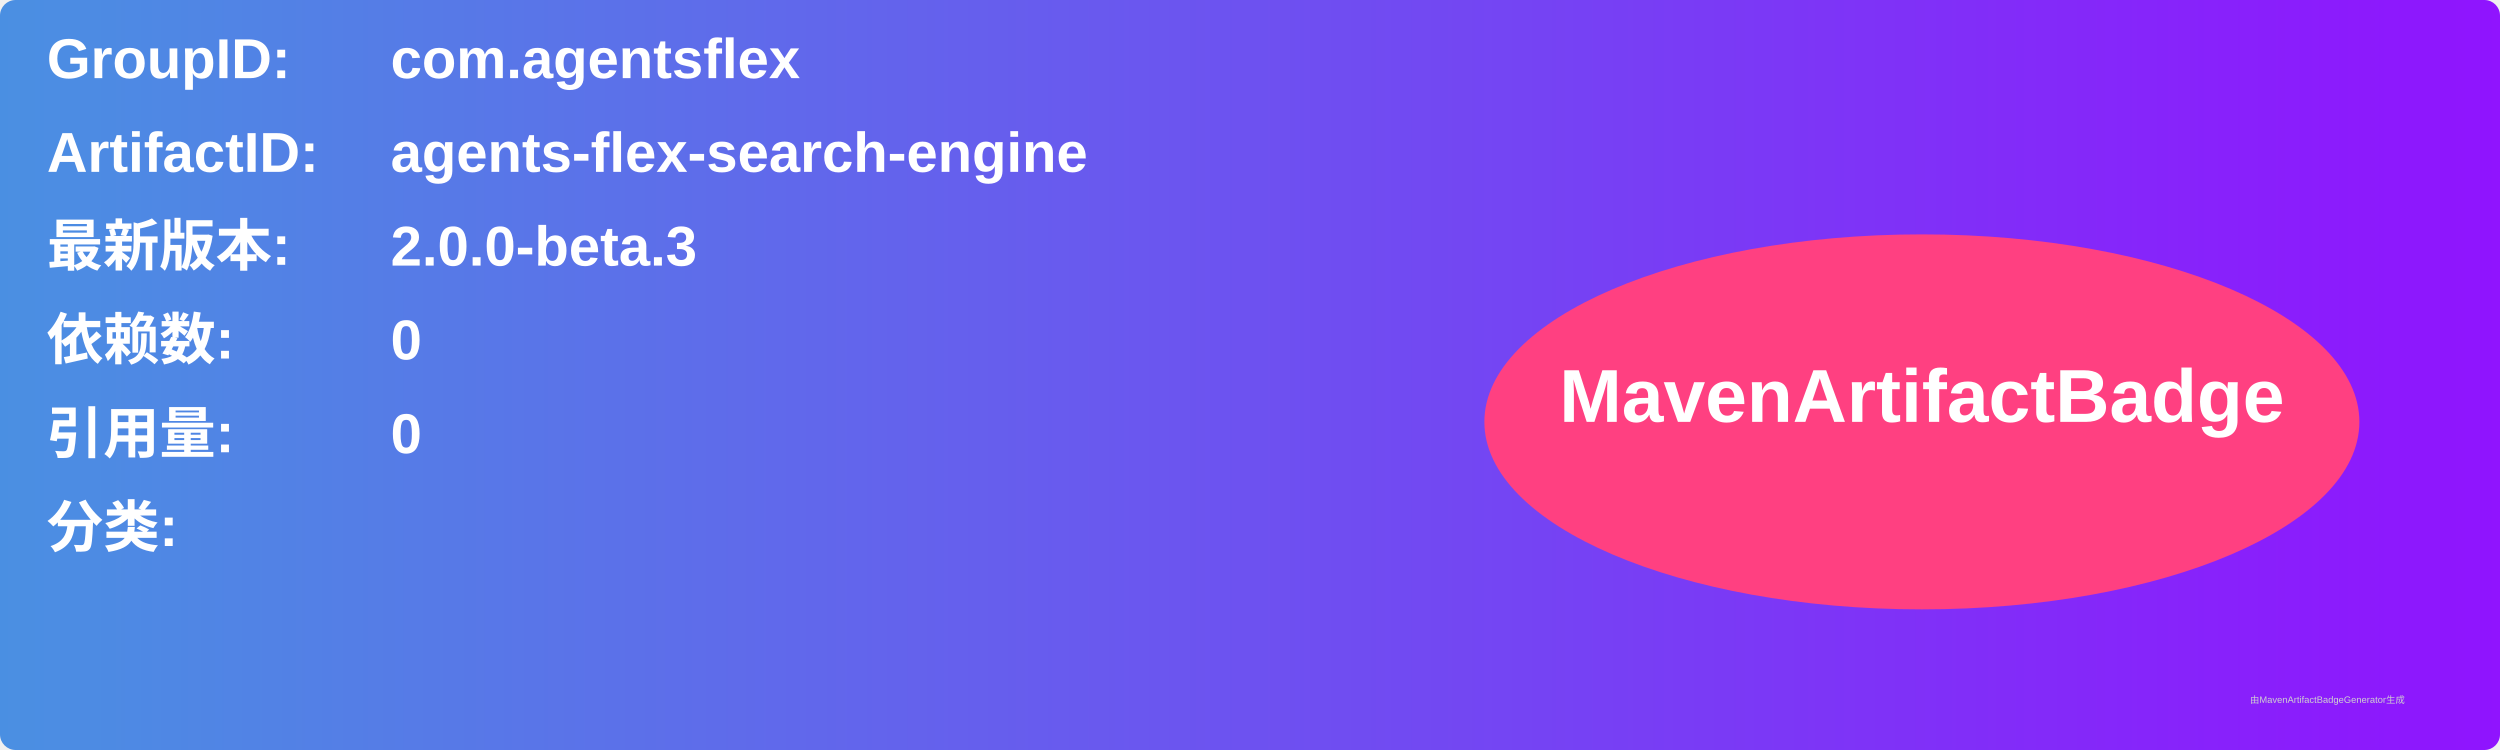
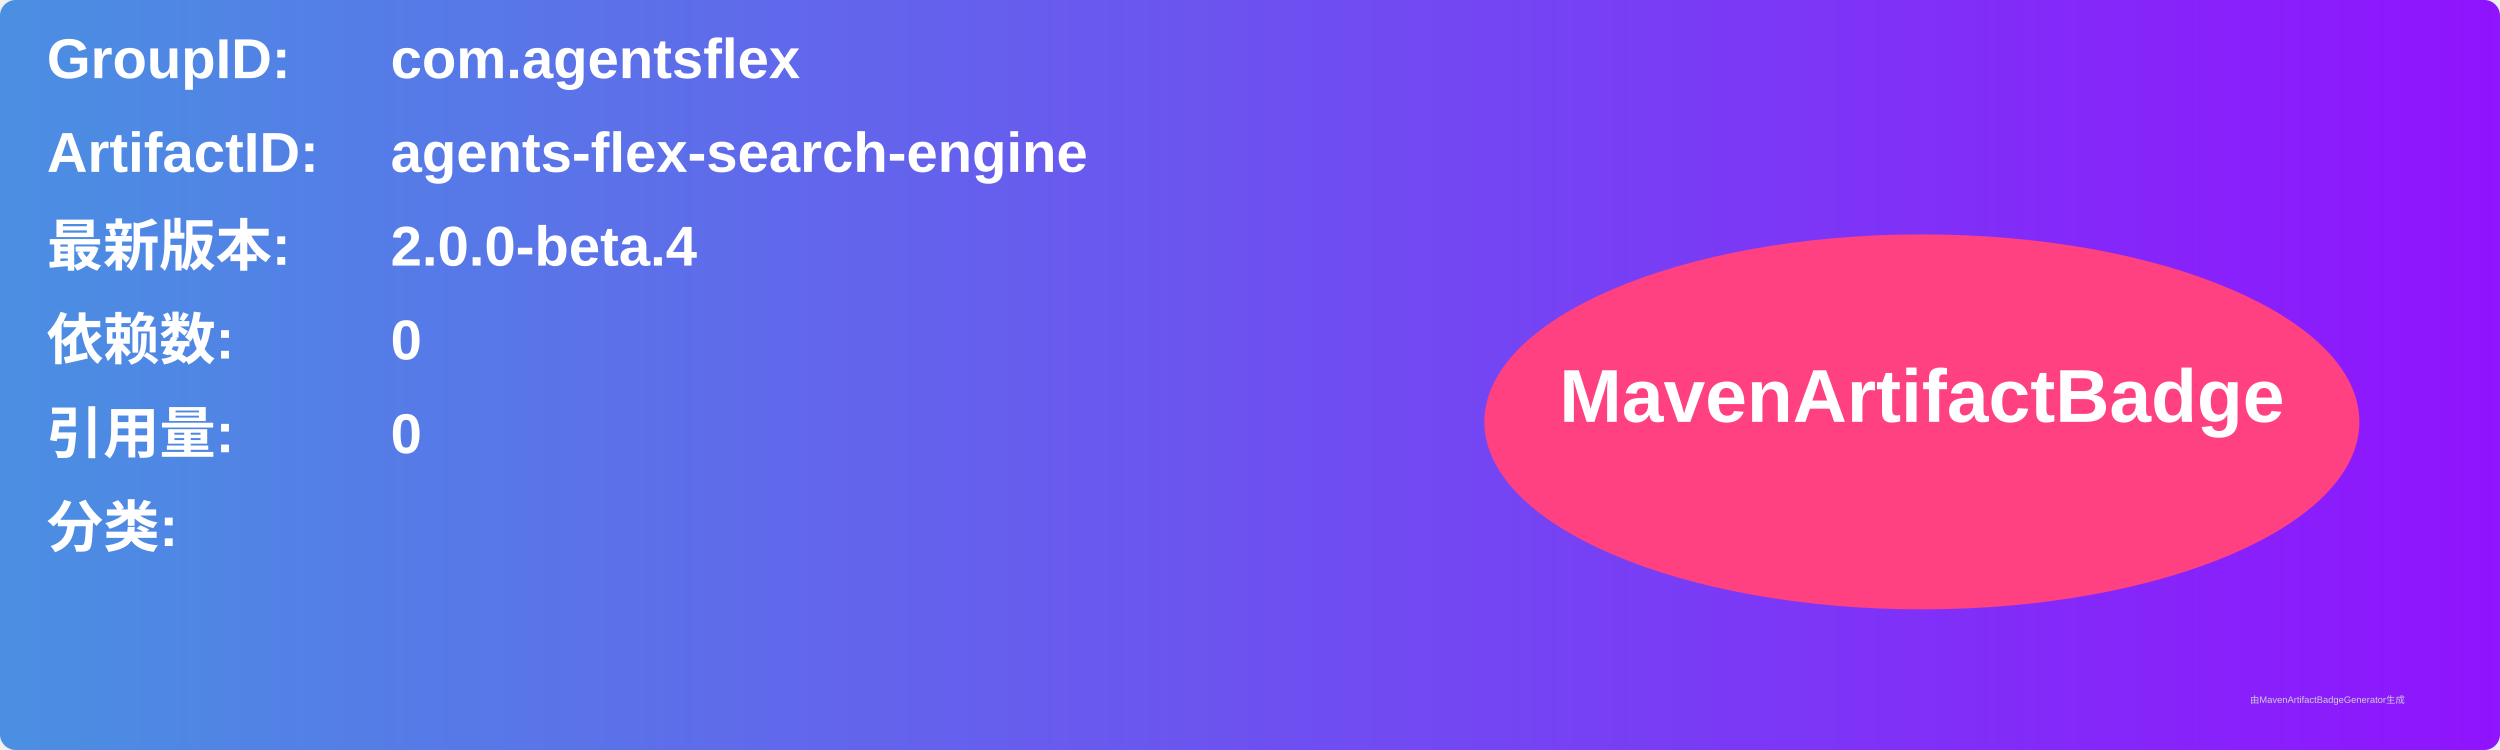
<svg xmlns="http://www.w3.org/2000/svg" width="800" height="240" viewBox="0 0 800 240">
  <linearGradient id="grad" x1="0%" y1="0%" x2="100%" y2="0%">
    <stop offset="0%" stop-color="#4a90e2" />
    <stop offset="100%" stop-color="#9013fe" />
  </linearGradient>
  <rect width="100%" height="100%" rx="5" ry="5" fill="url(#grad)" />
  <g transform="translate(15, 15)">
    <text x="0" y="10" font-family="Arial" font-size="18" fill="white" font-weight="bold" width="260">GroupID:</text>
    <text x="110" y="10" font-family="Arial" font-size="18" fill="white" font-weight="bold" width="460">com.agentsflex</text>
    <text x="0" y="40" font-family="Arial" font-size="18" fill="white" font-weight="bold" width="260">ArtifactID:</text>
    <text x="110" y="40" font-family="Arial" font-size="18" fill="white" font-weight="bold" width="460">agents-flex-search-engine</text>
    <text x="0" y="70" font-family="Arial" font-size="18" fill="white" font-weight="bold">最新版本:</text>
    <text x="110" y="70" font-family="Arial" font-size="18" fill="white" font-weight="bold">
-       <tspan font-weight="bold">2.0.0-beta.3</tspan>
+       <tspan font-weight="bold">2.0.0-beta.4</tspan>
    </text>
    <text x="0" y="100" font-family="Arial" font-size="18" fill="white" font-weight="bold">依赖数: </text>
    <text x="110" y="100" font-family="Arial" font-size="18" fill="white">
      <tspan font-weight="bold">0</tspan>
    </text>
    <text x="0" y="130" font-family="Arial" font-size="18" fill="white" font-weight="bold">引用量: </text>
    <text x="110" y="130" font-family="Arial" font-size="18" fill="white">
      <tspan font-weight="bold">0</tspan>
    </text>
    <text x="0" y="160" font-family="Arial" font-size="18" fill="white" font-weight="bold">分类:</text>
    <text x="10" y="190" font-family="Arial" font-size="10" fill="white">
      <tspan font-weight="bold" />
    </text>
    <ellipse cx="600" cy="120" rx="140" ry="60" fill="#ff4081" />
    <text x="600" y="120" text-anchor="middle" font-family="Arial" font-size="24" fill="white" font-weight="bold">MavenArtifactBadge</text>
  </g>
  <text x="720" y="225" font-family="Arial" font-size="3" fill="#d0d0d0">由MavenArtifactBadgeGenerator生成</text>
</svg>
